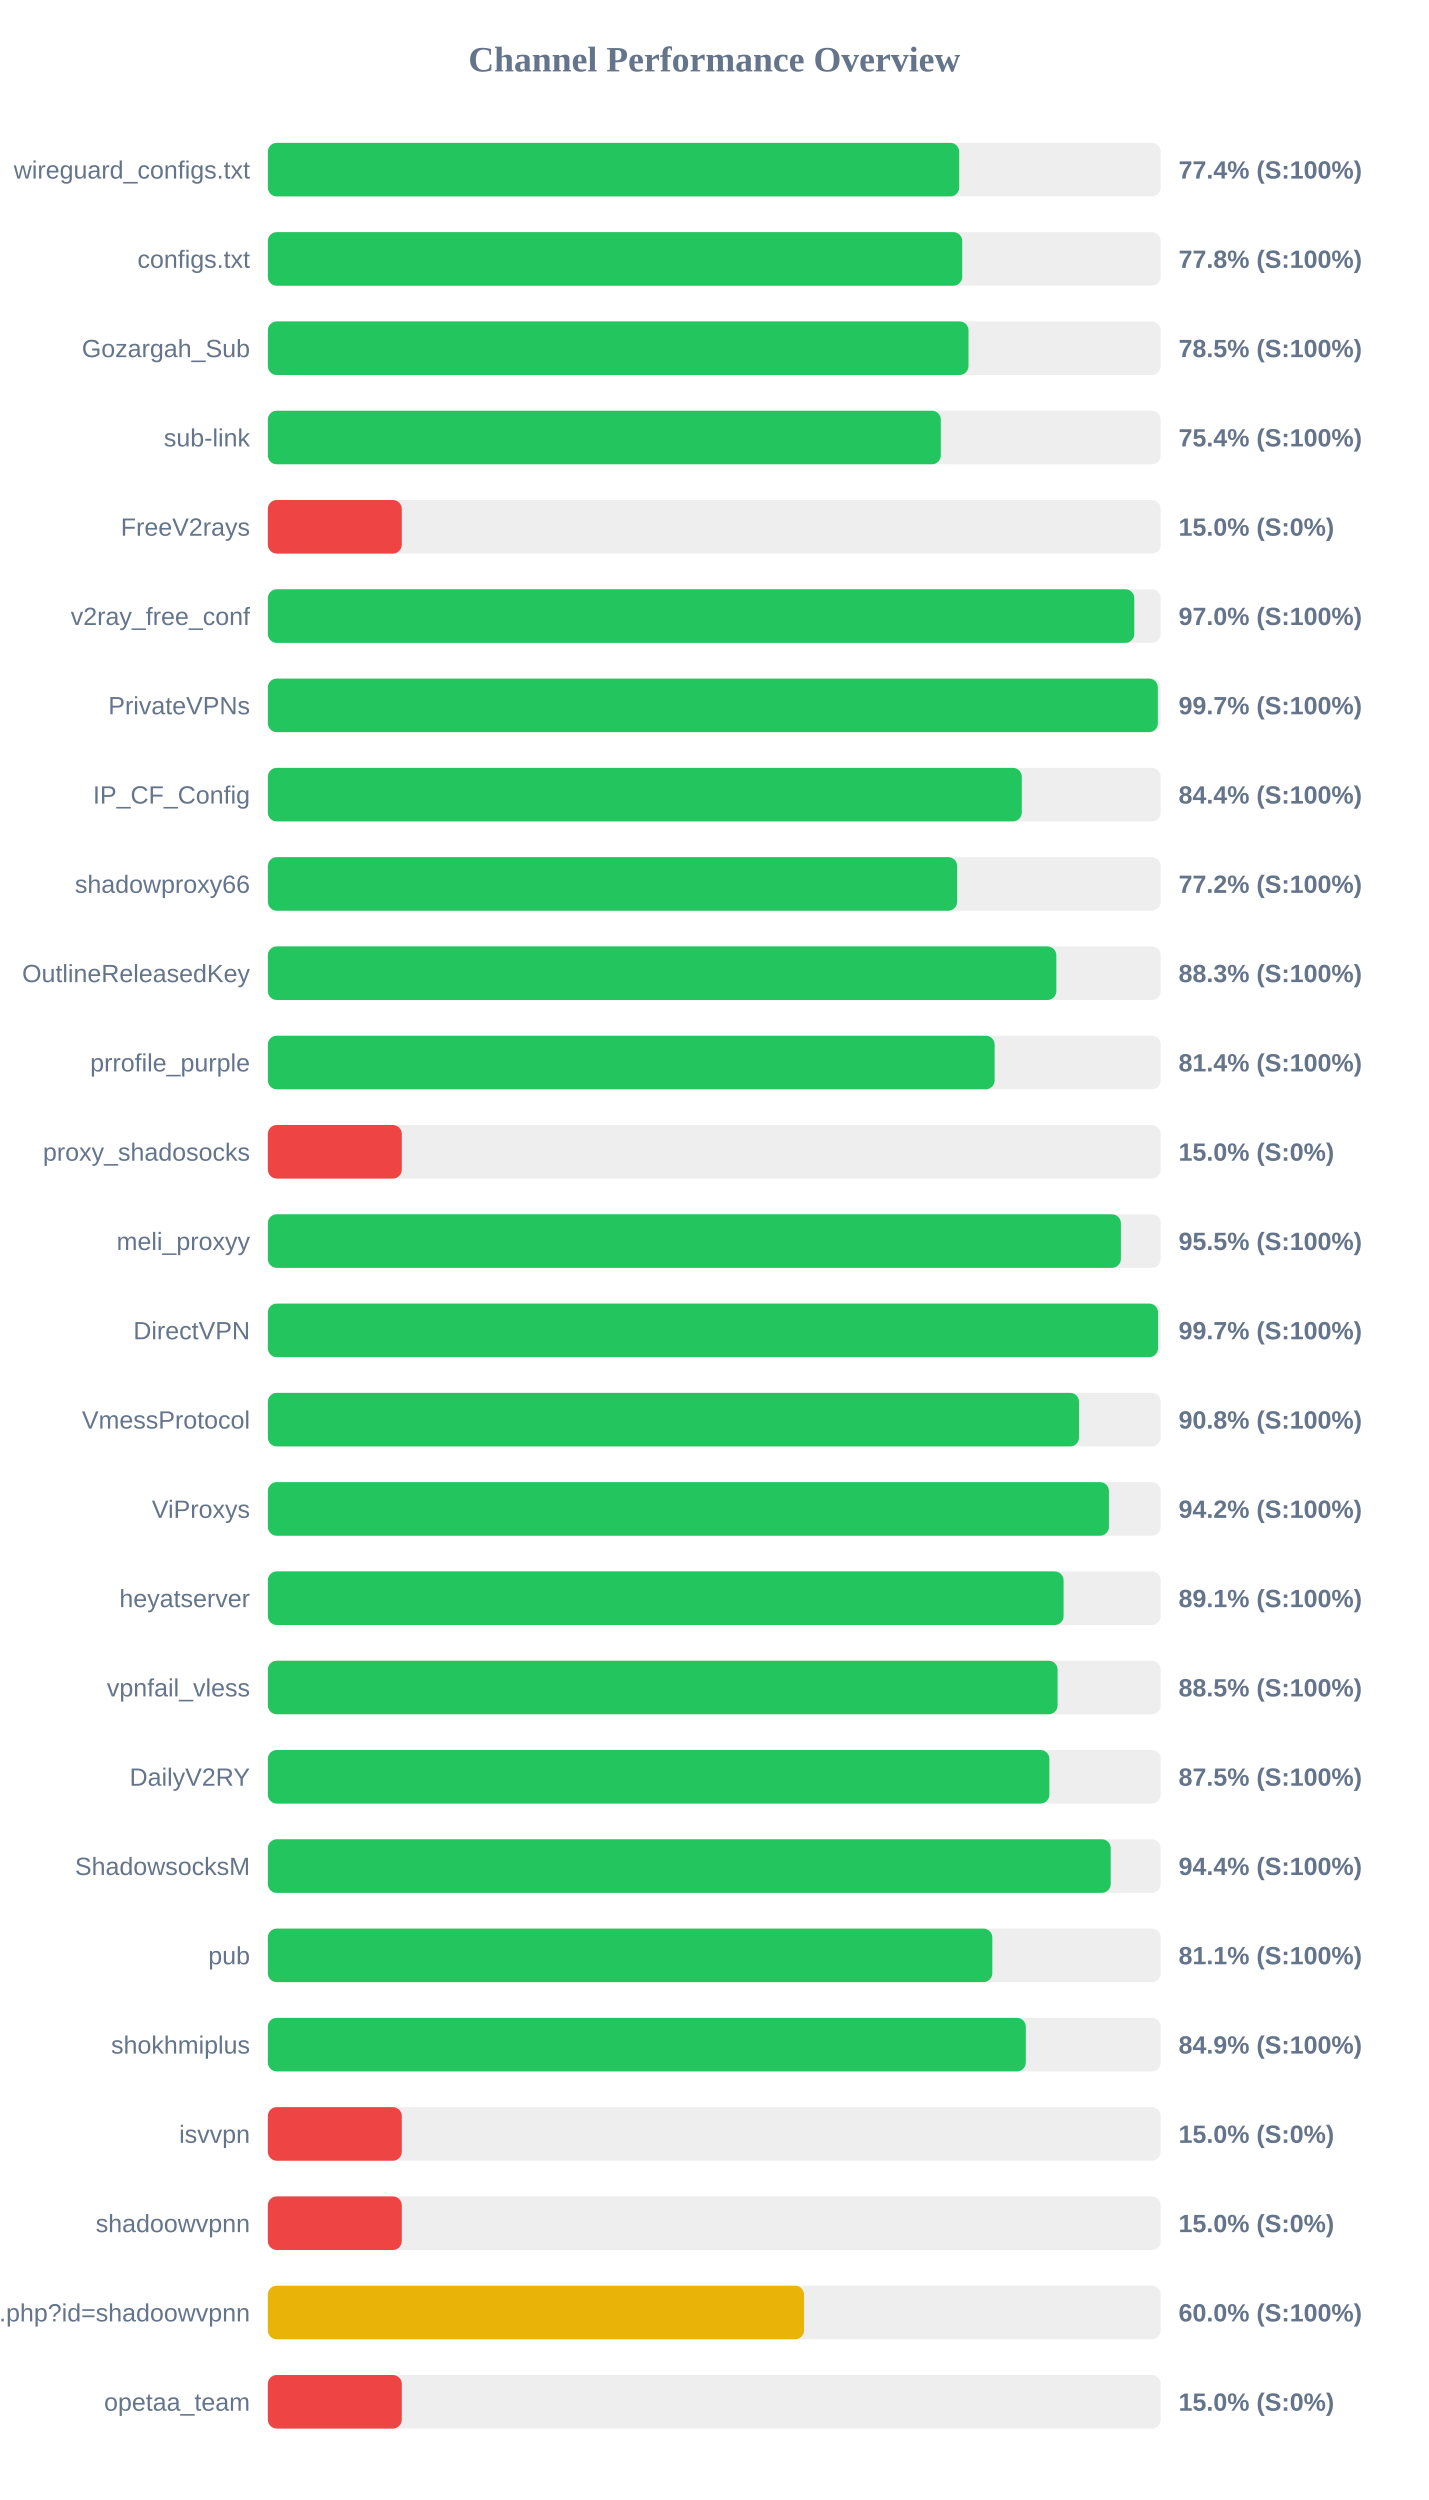
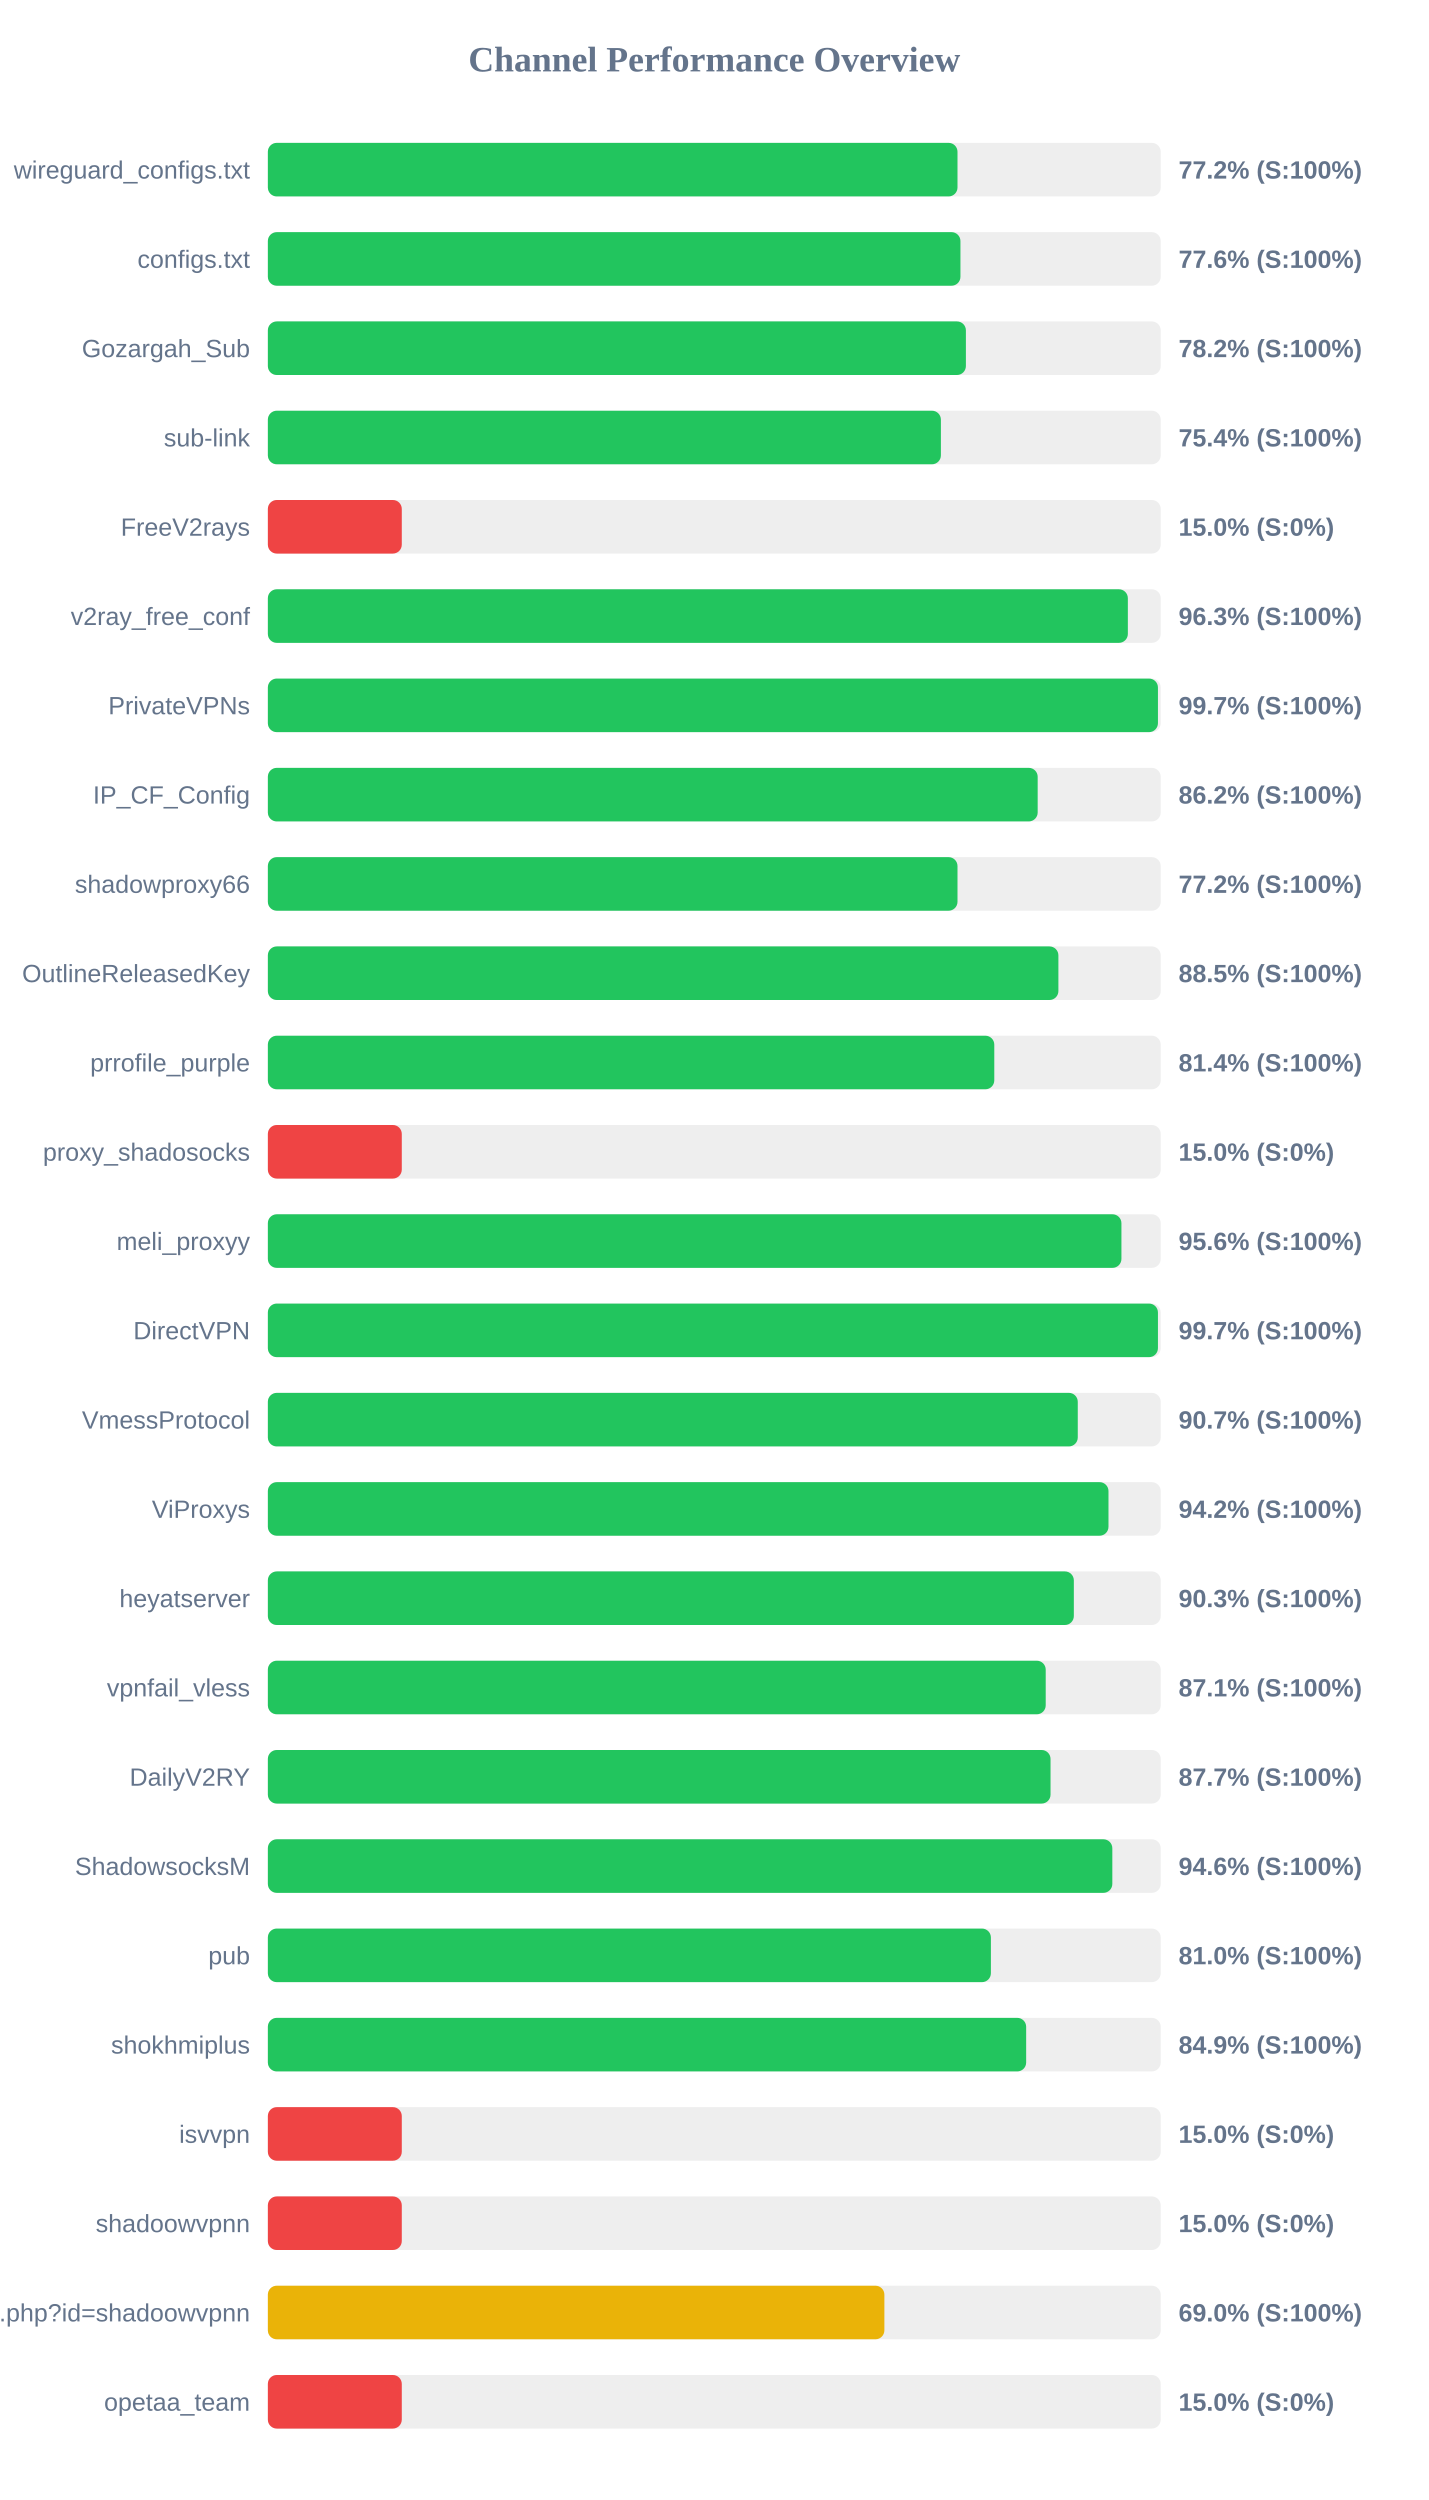
<svg xmlns="http://www.w3.org/2000/svg" width="800" height="1400" version="1.1">
  <style>
        .row { font: 14px Arial; fill: #64748b; }
        .score { font: bold 14px Arial; fill: #64748b; }
    </style>
  <text x="400" y="40" text-anchor="middle" font-size="20px" font-weight="bold" fill="#64748b">Channel Performance Overview</text>
  <rect x="150" y="80" width="500" height="30" fill="#eee" rx="5" />
-   <rect x="150" y="80" width="387.15" height="30" fill="#22c55e" rx="5" />
+   <rect x="150" y="80" width="386.2" height="30" fill="#22c55e" rx="5" />
  <text x="140" y="100" text-anchor="end" class="row">wireguard_configs.txt</text>
-   <text x="660" y="100" text-anchor="start" class="score">77.4% (S:100%)</text>
+   <text x="660" y="100" text-anchor="start" class="score">77.2% (S:100%)</text>
  <rect x="150" y="130" width="500" height="30" fill="#eee" rx="5" />
-   <rect x="150" y="130" width="388.85" height="30" fill="#22c55e" rx="5" />
+   <rect x="150" y="130" width="387.85" height="30" fill="#22c55e" rx="5" />
  <text x="140" y="150" text-anchor="end" class="row">configs.txt</text>
-   <text x="660" y="150" text-anchor="start" class="score">77.8% (S:100%)</text>
+   <text x="660" y="150" text-anchor="start" class="score">77.6% (S:100%)</text>
  <rect x="150" y="180" width="500" height="30" fill="#eee" rx="5" />
-   <rect x="150" y="180" width="392.35" height="30" fill="#22c55e" rx="5" />
+   <rect x="150" y="180" width="390.9" height="30" fill="#22c55e" rx="5" />
  <text x="140" y="200" text-anchor="end" class="row">Gozargah_Sub</text>
-   <text x="660" y="200" text-anchor="start" class="score">78.5% (S:100%)</text>
+   <text x="660" y="200" text-anchor="start" class="score">78.2% (S:100%)</text>
  <rect x="150" y="230" width="500" height="30" fill="#eee" rx="5" />
-   <rect x="150" y="230" width="376.85" height="30" fill="#22c55e" rx="5" />
+   <rect x="150" y="230" width="376.9" height="30" fill="#22c55e" rx="5" />
  <text x="140" y="250" text-anchor="end" class="row">sub-link</text>
  <text x="660" y="250" text-anchor="start" class="score">75.4% (S:100%)</text>
  <rect x="150" y="280" width="500" height="30" fill="#eee" rx="5" />
  <rect x="150" y="280" width="75.0" height="30" fill="#ef4444" rx="5" />
  <text x="140" y="300" text-anchor="end" class="row">FreeV2rays</text>
  <text x="660" y="300" text-anchor="start" class="score">15.0% (S:0%)</text>
  <rect x="150" y="330" width="500" height="30" fill="#eee" rx="5" />
-   <rect x="150" y="330" width="485.2" height="30" fill="#22c55e" rx="5" />
+   <rect x="150" y="330" width="481.6" height="30" fill="#22c55e" rx="5" />
  <text x="140" y="350" text-anchor="end" class="row">v2ray_free_conf</text>
-   <text x="660" y="350" text-anchor="start" class="score">97.0% (S:100%)</text>
+   <text x="660" y="350" text-anchor="start" class="score">96.3% (S:100%)</text>
  <rect x="150" y="380" width="500" height="30" fill="#eee" rx="5" />
-   <rect x="150" y="380" width="498.4" height="30" fill="#22c55e" rx="5" />
+   <rect x="150" y="380" width="498.45" height="30" fill="#22c55e" rx="5" />
  <text x="140" y="400" text-anchor="end" class="row">PrivateVPNs</text>
  <text x="660" y="400" text-anchor="start" class="score">99.7% (S:100%)</text>
  <rect x="150" y="430" width="500" height="30" fill="#eee" rx="5" />
-   <rect x="150" y="430" width="422.2" height="30" fill="#22c55e" rx="5" />
+   <rect x="150" y="430" width="431.1" height="30" fill="#22c55e" rx="5" />
  <text x="140" y="450" text-anchor="end" class="row">IP_CF_Config</text>
-   <text x="660" y="450" text-anchor="start" class="score">84.4% (S:100%)</text>
+   <text x="660" y="450" text-anchor="start" class="score">86.2% (S:100%)</text>
  <rect x="150" y="480" width="500" height="30" fill="#eee" rx="5" />
-   <rect x="150" y="480" width="386.0" height="30" fill="#22c55e" rx="5" />
+   <rect x="150" y="480" width="386.2" height="30" fill="#22c55e" rx="5" />
  <text x="140" y="500" text-anchor="end" class="row">shadowproxy66</text>
  <text x="660" y="500" text-anchor="start" class="score">77.2% (S:100%)</text>
  <rect x="150" y="530" width="500" height="30" fill="#eee" rx="5" />
-   <rect x="150" y="530" width="441.55" height="30" fill="#22c55e" rx="5" />
+   <rect x="150" y="530" width="442.7" height="30" fill="#22c55e" rx="5" />
  <text x="140" y="550" text-anchor="end" class="row">OutlineReleasedKey</text>
-   <text x="660" y="550" text-anchor="start" class="score">88.3% (S:100%)</text>
+   <text x="660" y="550" text-anchor="start" class="score">88.5% (S:100%)</text>
  <rect x="150" y="580" width="500" height="30" fill="#eee" rx="5" />
-   <rect x="150" y="580" width="407.0" height="30" fill="#22c55e" rx="5" />
+   <rect x="150" y="580" width="406.8" height="30" fill="#22c55e" rx="5" />
  <text x="140" y="600" text-anchor="end" class="row">prrofile_purple</text>
  <text x="660" y="600" text-anchor="start" class="score">81.4% (S:100%)</text>
  <rect x="150" y="630" width="500" height="30" fill="#eee" rx="5" />
  <rect x="150" y="630" width="75.0" height="30" fill="#ef4444" rx="5" />
  <text x="140" y="650" text-anchor="end" class="row">proxy_shadosocks</text>
  <text x="660" y="650" text-anchor="start" class="score">15.0% (S:0%)</text>
  <rect x="150" y="680" width="500" height="30" fill="#eee" rx="5" />
-   <rect x="150" y="680" width="477.7" height="30" fill="#22c55e" rx="5" />
+   <rect x="150" y="680" width="478.0" height="30" fill="#22c55e" rx="5" />
  <text x="140" y="700" text-anchor="end" class="row">meli_proxyy</text>
-   <text x="660" y="700" text-anchor="start" class="score">95.5% (S:100%)</text>
+   <text x="660" y="700" text-anchor="start" class="score">95.6% (S:100%)</text>
  <rect x="150" y="730" width="500" height="30" fill="#eee" rx="5" />
-   <rect x="150" y="730" width="498.5" height="30" fill="#22c55e" rx="5" />
+   <rect x="150" y="730" width="498.45" height="30" fill="#22c55e" rx="5" />
  <text x="140" y="750" text-anchor="end" class="row">DirectVPN</text>
  <text x="660" y="750" text-anchor="start" class="score">99.7% (S:100%)</text>
  <rect x="150" y="780" width="500" height="30" fill="#eee" rx="5" />
-   <rect x="150" y="780" width="454.25" height="30" fill="#22c55e" rx="5" />
+   <rect x="150" y="780" width="453.55" height="30" fill="#22c55e" rx="5" />
  <text x="140" y="800" text-anchor="end" class="row">VmessProtocol</text>
-   <text x="660" y="800" text-anchor="start" class="score">90.8% (S:100%)</text>
+   <text x="660" y="800" text-anchor="start" class="score">90.7% (S:100%)</text>
  <rect x="150" y="830" width="500" height="30" fill="#eee" rx="5" />
-   <rect x="150" y="830" width="471.0" height="30" fill="#22c55e" rx="5" />
+   <rect x="150" y="830" width="470.75" height="30" fill="#22c55e" rx="5" />
  <text x="140" y="850" text-anchor="end" class="row">ViProxys</text>
  <text x="660" y="850" text-anchor="start" class="score">94.2% (S:100%)</text>
  <rect x="150" y="880" width="500" height="30" fill="#eee" rx="5" />
-   <rect x="150" y="880" width="445.6" height="30" fill="#22c55e" rx="5" />
+   <rect x="150" y="880" width="451.35" height="30" fill="#22c55e" rx="5" />
  <text x="140" y="900" text-anchor="end" class="row">heyatserver</text>
-   <text x="660" y="900" text-anchor="start" class="score">89.1% (S:100%)</text>
+   <text x="660" y="900" text-anchor="start" class="score">90.3% (S:100%)</text>
  <rect x="150" y="930" width="500" height="30" fill="#eee" rx="5" />
-   <rect x="150" y="930" width="442.25" height="30" fill="#22c55e" rx="5" />
+   <rect x="150" y="930" width="435.6" height="30" fill="#22c55e" rx="5" />
  <text x="140" y="950" text-anchor="end" class="row">vpnfail_vless</text>
-   <text x="660" y="950" text-anchor="start" class="score">88.5% (S:100%)</text>
+   <text x="660" y="950" text-anchor="start" class="score">87.1% (S:100%)</text>
  <rect x="150" y="980" width="500" height="30" fill="#eee" rx="5" />
-   <rect x="150" y="980" width="437.65" height="30" fill="#22c55e" rx="5" />
+   <rect x="150" y="980" width="438.3" height="30" fill="#22c55e" rx="5" />
  <text x="140" y="1000" text-anchor="end" class="row">DailyV2RY</text>
-   <text x="660" y="1000" text-anchor="start" class="score">87.5% (S:100%)</text>
+   <text x="660" y="1000" text-anchor="start" class="score">87.7% (S:100%)</text>
  <rect x="150" y="1030" width="500" height="30" fill="#eee" rx="5" />
-   <rect x="150" y="1030" width="472.0" height="30" fill="#22c55e" rx="5" />
+   <rect x="150" y="1030" width="472.9" height="30" fill="#22c55e" rx="5" />
  <text x="140" y="1050" text-anchor="end" class="row">ShadowsocksM</text>
-   <text x="660" y="1050" text-anchor="start" class="score">94.4% (S:100%)</text>
+   <text x="660" y="1050" text-anchor="start" class="score">94.6% (S:100%)</text>
  <rect x="150" y="1080" width="500" height="30" fill="#eee" rx="5" />
-   <rect x="150" y="1080" width="405.7" height="30" fill="#22c55e" rx="5" />
+   <rect x="150" y="1080" width="404.9" height="30" fill="#22c55e" rx="5" />
  <text x="140" y="1100" text-anchor="end" class="row">pub</text>
-   <text x="660" y="1100" text-anchor="start" class="score">81.1% (S:100%)</text>
+   <text x="660" y="1100" text-anchor="start" class="score">81.0% (S:100%)</text>
  <rect x="150" y="1130" width="500" height="30" fill="#eee" rx="5" />
-   <rect x="150" y="1130" width="424.45" height="30" fill="#22c55e" rx="5" />
+   <rect x="150" y="1130" width="424.65" height="30" fill="#22c55e" rx="5" />
  <text x="140" y="1150" text-anchor="end" class="row">shokhmiplus</text>
  <text x="660" y="1150" text-anchor="start" class="score">84.9% (S:100%)</text>
  <rect x="150" y="1180" width="500" height="30" fill="#eee" rx="5" />
  <rect x="150" y="1180" width="75.0" height="30" fill="#ef4444" rx="5" />
  <text x="140" y="1200" text-anchor="end" class="row">isvvpn</text>
  <text x="660" y="1200" text-anchor="start" class="score">15.0% (S:0%)</text>
  <rect x="150" y="1230" width="500" height="30" fill="#eee" rx="5" />
  <rect x="150" y="1230" width="75.0" height="30" fill="#ef4444" rx="5" />
  <text x="140" y="1250" text-anchor="end" class="row">shadoowvpnn</text>
  <text x="660" y="1250" text-anchor="start" class="score">15.0% (S:0%)</text>
  <rect x="150" y="1280" width="500" height="30" fill="#eee" rx="5" />
-   <rect x="150" y="1280" width="300.25" height="30" fill="#eab308" rx="5" />
+   <rect x="150" y="1280" width="345.25" height="30" fill="#eab308" rx="5" />
  <text x="140" y="1300" text-anchor="end" class="row">api.php?id=shadoowvpnn</text>
-   <text x="660" y="1300" text-anchor="start" class="score">60.0% (S:100%)</text>
+   <text x="660" y="1300" text-anchor="start" class="score">69.0% (S:100%)</text>
  <rect x="150" y="1330" width="500" height="30" fill="#eee" rx="5" />
  <rect x="150" y="1330" width="75.0" height="30" fill="#ef4444" rx="5" />
  <text x="140" y="1350" text-anchor="end" class="row">opetaa_team</text>
  <text x="660" y="1350" text-anchor="start" class="score">15.0% (S:0%)</text>
</svg>
